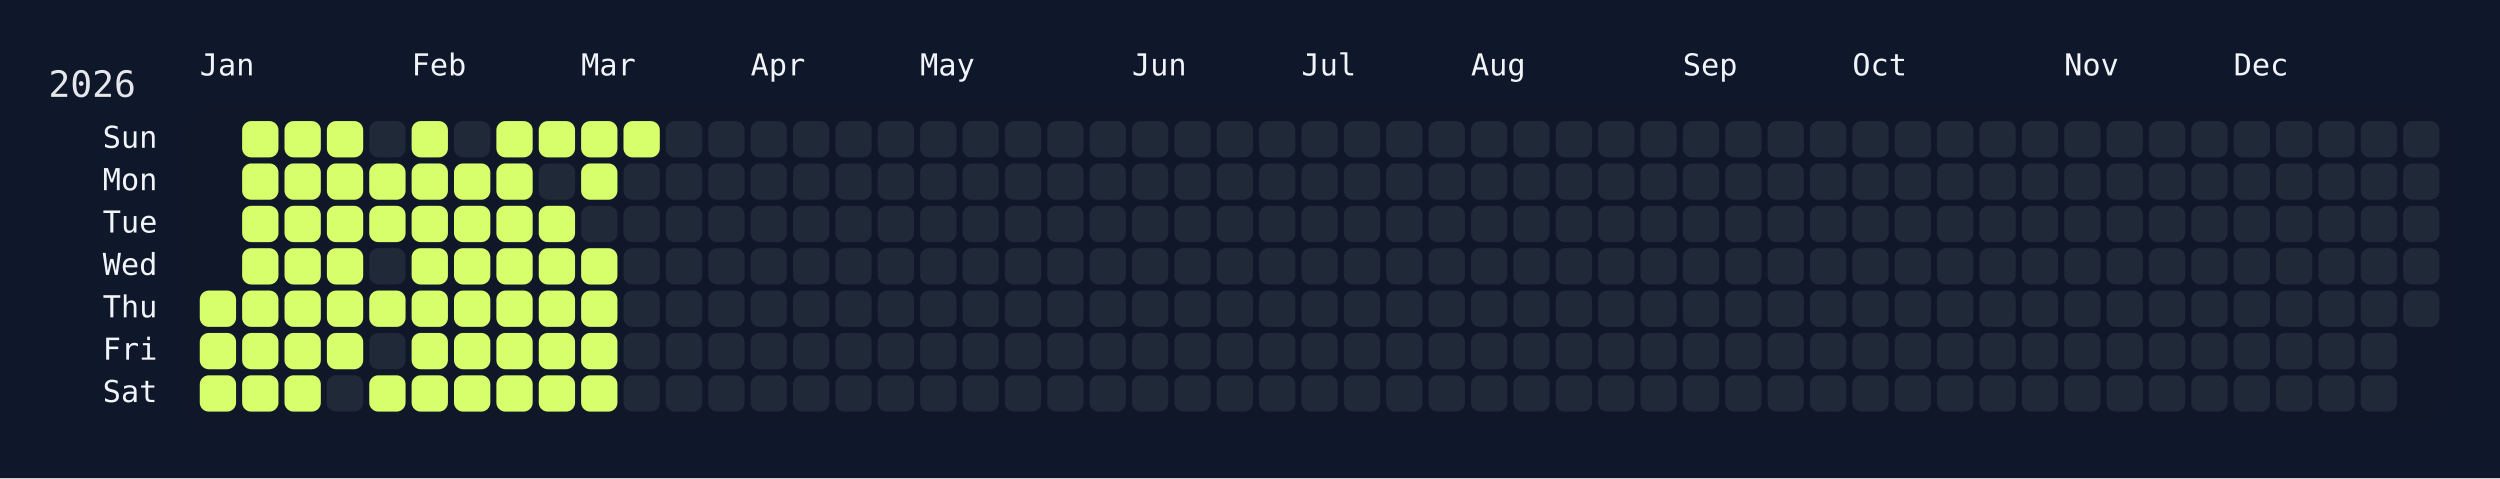
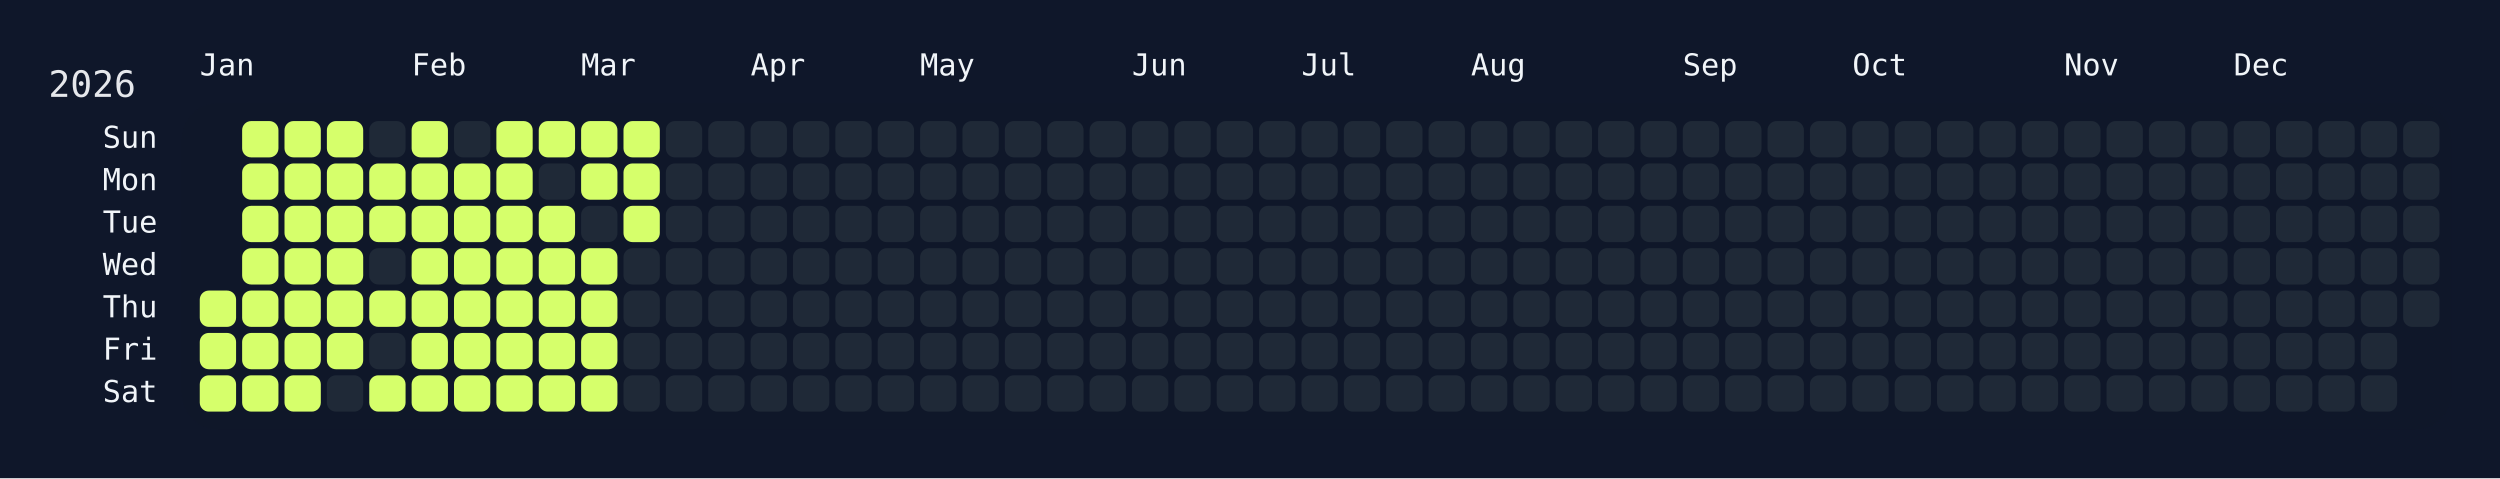
<svg xmlns="http://www.w3.org/2000/svg" width="826" height="158" viewBox="0 0 826 158">
  <rect width="826" height="158" fill="#0f172a" />
  <rect x="60" y="34" width="750" height="108" rx="12" ry="12" fill="rgba(15, 23, 42, 0.8)" />
  <text x="16" y="32" font-size="12" fill="#e5e7eb" font-family="JetBrains Mono, ui-monospace, SFMono-Regular, Menlo, Monaco, Consolas, monospace">2026</text>
  <text x="66" y="18" font-size="10" fill="#f1f5f9" font-family="JetBrains Mono, ui-monospace, SFMono-Regular, Menlo, Monaco, Consolas, monospace" dominant-baseline="hanging">Jan</text>
  <text x="136" y="18" font-size="10" fill="#f1f5f9" font-family="JetBrains Mono, ui-monospace, SFMono-Regular, Menlo, Monaco, Consolas, monospace" dominant-baseline="hanging">Feb</text>
  <text x="192" y="18" font-size="10" fill="#f1f5f9" font-family="JetBrains Mono, ui-monospace, SFMono-Regular, Menlo, Monaco, Consolas, monospace" dominant-baseline="hanging">Mar</text>
  <text x="248" y="18" font-size="10" fill="#f1f5f9" font-family="JetBrains Mono, ui-monospace, SFMono-Regular, Menlo, Monaco, Consolas, monospace" dominant-baseline="hanging">Apr</text>
  <text x="304" y="18" font-size="10" fill="#f1f5f9" font-family="JetBrains Mono, ui-monospace, SFMono-Regular, Menlo, Monaco, Consolas, monospace" dominant-baseline="hanging">May</text>
  <text x="374" y="18" font-size="10" fill="#f1f5f9" font-family="JetBrains Mono, ui-monospace, SFMono-Regular, Menlo, Monaco, Consolas, monospace" dominant-baseline="hanging">Jun</text>
  <text x="430" y="18" font-size="10" fill="#f1f5f9" font-family="JetBrains Mono, ui-monospace, SFMono-Regular, Menlo, Monaco, Consolas, monospace" dominant-baseline="hanging">Jul</text>
  <text x="486" y="18" font-size="10" fill="#f1f5f9" font-family="JetBrains Mono, ui-monospace, SFMono-Regular, Menlo, Monaco, Consolas, monospace" dominant-baseline="hanging">Aug</text>
  <text x="556" y="18" font-size="10" fill="#f1f5f9" font-family="JetBrains Mono, ui-monospace, SFMono-Regular, Menlo, Monaco, Consolas, monospace" dominant-baseline="hanging">Sep</text>
  <text x="612" y="18" font-size="10" fill="#f1f5f9" font-family="JetBrains Mono, ui-monospace, SFMono-Regular, Menlo, Monaco, Consolas, monospace" dominant-baseline="hanging">Oct</text>
  <text x="682" y="18" font-size="10" fill="#f1f5f9" font-family="JetBrains Mono, ui-monospace, SFMono-Regular, Menlo, Monaco, Consolas, monospace" dominant-baseline="hanging">Nov</text>
  <text x="738" y="18" font-size="10" fill="#f1f5f9" font-family="JetBrains Mono, ui-monospace, SFMono-Regular, Menlo, Monaco, Consolas, monospace" dominant-baseline="hanging">Dec</text>
  <text x="52" y="46.0" font-size="10" fill="#f1f5f9" font-family="JetBrains Mono, ui-monospace, SFMono-Regular, Menlo, Monaco, Consolas, monospace" text-anchor="end" dominant-baseline="middle">Sun</text>
  <text x="52" y="60.0" font-size="10" fill="#f1f5f9" font-family="JetBrains Mono, ui-monospace, SFMono-Regular, Menlo, Monaco, Consolas, monospace" text-anchor="end" dominant-baseline="middle">Mon</text>
  <text x="52" y="74.0" font-size="10" fill="#f1f5f9" font-family="JetBrains Mono, ui-monospace, SFMono-Regular, Menlo, Monaco, Consolas, monospace" text-anchor="end" dominant-baseline="middle">Tue</text>
  <text x="52" y="88.0" font-size="10" fill="#f1f5f9" font-family="JetBrains Mono, ui-monospace, SFMono-Regular, Menlo, Monaco, Consolas, monospace" text-anchor="end" dominant-baseline="middle">Wed</text>
  <text x="52" y="102.0" font-size="10" fill="#f1f5f9" font-family="JetBrains Mono, ui-monospace, SFMono-Regular, Menlo, Monaco, Consolas, monospace" text-anchor="end" dominant-baseline="middle">Thu</text>
  <text x="52" y="116.0" font-size="10" fill="#f1f5f9" font-family="JetBrains Mono, ui-monospace, SFMono-Regular, Menlo, Monaco, Consolas, monospace" text-anchor="end" dominant-baseline="middle">Fri</text>
  <text x="52" y="130.0" font-size="10" fill="#f1f5f9" font-family="JetBrains Mono, ui-monospace, SFMono-Regular, Menlo, Monaco, Consolas, monospace" text-anchor="end" dominant-baseline="middle">Sat</text>
  <g transform="translate(66,40)">
    <rect x="0" y="56" width="12" height="12" rx="3" ry="3" fill="#d6ff6b" data-date="2026-01-01" />
    <rect x="0" y="70" width="12" height="12" rx="3" ry="3" fill="#d6ff6b" data-date="2026-01-02" />
    <rect x="0" y="84" width="12" height="12" rx="3" ry="3" fill="#d6ff6b" data-date="2026-01-03" />
    <rect x="14" y="0" width="12" height="12" rx="3" ry="3" fill="#d6ff6b" data-date="2026-01-04" />
    <rect x="14" y="14" width="12" height="12" rx="3" ry="3" fill="#d6ff6b" data-date="2026-01-05" />
    <rect x="14" y="28" width="12" height="12" rx="3" ry="3" fill="#d6ff6b" data-date="2026-01-06" />
    <rect x="14" y="42" width="12" height="12" rx="3" ry="3" fill="#d6ff6b" data-date="2026-01-07" />
    <rect x="14" y="56" width="12" height="12" rx="3" ry="3" fill="#d6ff6b" data-date="2026-01-08" />
    <rect x="14" y="70" width="12" height="12" rx="3" ry="3" fill="#d6ff6b" data-date="2026-01-09" />
    <rect x="14" y="84" width="12" height="12" rx="3" ry="3" fill="#d6ff6b" data-date="2026-01-10" />
    <rect x="28" y="0" width="12" height="12" rx="3" ry="3" fill="#d6ff6b" data-date="2026-01-11" />
    <rect x="28" y="14" width="12" height="12" rx="3" ry="3" fill="#d6ff6b" data-date="2026-01-12" />
    <rect x="28" y="28" width="12" height="12" rx="3" ry="3" fill="#d6ff6b" data-date="2026-01-13" />
    <rect x="28" y="42" width="12" height="12" rx="3" ry="3" fill="#d6ff6b" data-date="2026-01-14" />
    <rect x="28" y="56" width="12" height="12" rx="3" ry="3" fill="#d6ff6b" data-date="2026-01-15" />
    <rect x="28" y="70" width="12" height="12" rx="3" ry="3" fill="#d6ff6b" data-date="2026-01-16" />
    <rect x="28" y="84" width="12" height="12" rx="3" ry="3" fill="#d6ff6b" data-date="2026-01-17" />
    <rect x="42" y="0" width="12" height="12" rx="3" ry="3" fill="#d6ff6b" data-date="2026-01-18" />
    <rect x="42" y="14" width="12" height="12" rx="3" ry="3" fill="#d6ff6b" data-date="2026-01-19" />
    <rect x="42" y="28" width="12" height="12" rx="3" ry="3" fill="#d6ff6b" data-date="2026-01-20" />
    <rect x="42" y="42" width="12" height="12" rx="3" ry="3" fill="#d6ff6b" data-date="2026-01-21" />
    <rect x="42" y="56" width="12" height="12" rx="3" ry="3" fill="#d6ff6b" data-date="2026-01-22" />
    <rect x="42" y="70" width="12" height="12" rx="3" ry="3" fill="#d6ff6b" data-date="2026-01-23" />
    <rect x="42" y="84" width="12" height="12" rx="3" ry="3" fill="#1f2937" data-date="2026-01-24" />
    <rect x="56" y="0" width="12" height="12" rx="3" ry="3" fill="#1f2937" data-date="2026-01-25" />
    <rect x="56" y="14" width="12" height="12" rx="3" ry="3" fill="#d6ff6b" data-date="2026-01-26" />
    <rect x="56" y="28" width="12" height="12" rx="3" ry="3" fill="#d6ff6b" data-date="2026-01-27" />
    <rect x="56" y="42" width="12" height="12" rx="3" ry="3" fill="#1f2937" data-date="2026-01-28" />
    <rect x="56" y="56" width="12" height="12" rx="3" ry="3" fill="#d6ff6b" data-date="2026-01-29" />
    <rect x="56" y="70" width="12" height="12" rx="3" ry="3" fill="#1f2937" data-date="2026-01-30" />
    <rect x="56" y="84" width="12" height="12" rx="3" ry="3" fill="#d6ff6b" data-date="2026-01-31" />
    <rect x="70" y="0" width="12" height="12" rx="3" ry="3" fill="#d6ff6b" data-date="2026-02-01" />
    <rect x="70" y="14" width="12" height="12" rx="3" ry="3" fill="#d6ff6b" data-date="2026-02-02" />
    <rect x="70" y="28" width="12" height="12" rx="3" ry="3" fill="#d6ff6b" data-date="2026-02-03" />
    <rect x="70" y="42" width="12" height="12" rx="3" ry="3" fill="#d6ff6b" data-date="2026-02-04" />
    <rect x="70" y="56" width="12" height="12" rx="3" ry="3" fill="#d6ff6b" data-date="2026-02-05" />
    <rect x="70" y="70" width="12" height="12" rx="3" ry="3" fill="#d6ff6b" data-date="2026-02-06" />
    <rect x="70" y="84" width="12" height="12" rx="3" ry="3" fill="#d6ff6b" data-date="2026-02-07" />
    <rect x="84" y="0" width="12" height="12" rx="3" ry="3" fill="#1f2937" data-date="2026-02-08" />
    <rect x="84" y="14" width="12" height="12" rx="3" ry="3" fill="#d6ff6b" data-date="2026-02-09" />
    <rect x="84" y="28" width="12" height="12" rx="3" ry="3" fill="#d6ff6b" data-date="2026-02-10" />
    <rect x="84" y="42" width="12" height="12" rx="3" ry="3" fill="#d6ff6b" data-date="2026-02-11" />
    <rect x="84" y="56" width="12" height="12" rx="3" ry="3" fill="#d6ff6b" data-date="2026-02-12" />
    <rect x="84" y="70" width="12" height="12" rx="3" ry="3" fill="#d6ff6b" data-date="2026-02-13" />
    <rect x="84" y="84" width="12" height="12" rx="3" ry="3" fill="#d6ff6b" data-date="2026-02-14" />
    <rect x="98" y="0" width="12" height="12" rx="3" ry="3" fill="#d6ff6b" data-date="2026-02-15" />
    <rect x="98" y="14" width="12" height="12" rx="3" ry="3" fill="#d6ff6b" data-date="2026-02-16" />
    <rect x="98" y="28" width="12" height="12" rx="3" ry="3" fill="#d6ff6b" data-date="2026-02-17" />
    <rect x="98" y="42" width="12" height="12" rx="3" ry="3" fill="#d6ff6b" data-date="2026-02-18" />
    <rect x="98" y="56" width="12" height="12" rx="3" ry="3" fill="#d6ff6b" data-date="2026-02-19" />
    <rect x="98" y="70" width="12" height="12" rx="3" ry="3" fill="#d6ff6b" data-date="2026-02-20" />
    <rect x="98" y="84" width="12" height="12" rx="3" ry="3" fill="#d6ff6b" data-date="2026-02-21" />
    <rect x="112" y="0" width="12" height="12" rx="3" ry="3" fill="#d6ff6b" data-date="2026-02-22" />
    <rect x="112" y="14" width="12" height="12" rx="3" ry="3" fill="#1f2937" data-date="2026-02-23" />
    <rect x="112" y="28" width="12" height="12" rx="3" ry="3" fill="#d6ff6b" data-date="2026-02-24" />
    <rect x="112" y="42" width="12" height="12" rx="3" ry="3" fill="#d6ff6b" data-date="2026-02-25" />
    <rect x="112" y="56" width="12" height="12" rx="3" ry="3" fill="#d6ff6b" data-date="2026-02-26" />
    <rect x="112" y="70" width="12" height="12" rx="3" ry="3" fill="#d6ff6b" data-date="2026-02-27" />
    <rect x="112" y="84" width="12" height="12" rx="3" ry="3" fill="#d6ff6b" data-date="2026-02-28" />
    <rect x="126" y="0" width="12" height="12" rx="3" ry="3" fill="#d6ff6b" data-date="2026-03-01" />
    <rect x="126" y="14" width="12" height="12" rx="3" ry="3" fill="#d6ff6b" data-date="2026-03-02" />
    <rect x="126" y="28" width="12" height="12" rx="3" ry="3" fill="#1f2937" data-date="2026-03-03" />
    <rect x="126" y="42" width="12" height="12" rx="3" ry="3" fill="#d6ff6b" data-date="2026-03-04" />
    <rect x="126" y="56" width="12" height="12" rx="3" ry="3" fill="#d6ff6b" data-date="2026-03-05" />
    <rect x="126" y="70" width="12" height="12" rx="3" ry="3" fill="#d6ff6b" data-date="2026-03-06" />
    <rect x="126" y="84" width="12" height="12" rx="3" ry="3" fill="#d6ff6b" data-date="2026-03-07" />
    <rect x="140" y="0" width="12" height="12" rx="3" ry="3" fill="#d6ff6b" data-date="2026-03-08" />
-     <rect x="140" y="14" width="12" height="12" rx="3" ry="3" fill="#1f2937" data-date="2026-03-09" />
-     <rect x="140" y="28" width="12" height="12" rx="3" ry="3" fill="#1f2937" data-date="2026-03-10" />
+     <rect x="140" y="14" width="12" height="12" rx="3" ry="3" fill="#d6ff6b" data-date="2026-03-09" />
+     <rect x="140" y="28" width="12" height="12" rx="3" ry="3" fill="#d6ff6b" data-date="2026-03-10" />
    <rect x="140" y="42" width="12" height="12" rx="3" ry="3" fill="#1f2937" data-date="2026-03-11" />
    <rect x="140" y="56" width="12" height="12" rx="3" ry="3" fill="#1f2937" data-date="2026-03-12" />
    <rect x="140" y="70" width="12" height="12" rx="3" ry="3" fill="#1f2937" data-date="2026-03-13" />
    <rect x="140" y="84" width="12" height="12" rx="3" ry="3" fill="#1f2937" data-date="2026-03-14" />
    <rect x="154" y="0" width="12" height="12" rx="3" ry="3" fill="#1f2937" data-date="2026-03-15" />
    <rect x="154" y="14" width="12" height="12" rx="3" ry="3" fill="#1f2937" data-date="2026-03-16" />
    <rect x="154" y="28" width="12" height="12" rx="3" ry="3" fill="#1f2937" data-date="2026-03-17" />
    <rect x="154" y="42" width="12" height="12" rx="3" ry="3" fill="#1f2937" data-date="2026-03-18" />
    <rect x="154" y="56" width="12" height="12" rx="3" ry="3" fill="#1f2937" data-date="2026-03-19" />
    <rect x="154" y="70" width="12" height="12" rx="3" ry="3" fill="#1f2937" data-date="2026-03-20" />
    <rect x="154" y="84" width="12" height="12" rx="3" ry="3" fill="#1f2937" data-date="2026-03-21" />
    <rect x="168" y="0" width="12" height="12" rx="3" ry="3" fill="#1f2937" data-date="2026-03-22" />
    <rect x="168" y="14" width="12" height="12" rx="3" ry="3" fill="#1f2937" data-date="2026-03-23" />
    <rect x="168" y="28" width="12" height="12" rx="3" ry="3" fill="#1f2937" data-date="2026-03-24" />
    <rect x="168" y="42" width="12" height="12" rx="3" ry="3" fill="#1f2937" data-date="2026-03-25" />
    <rect x="168" y="56" width="12" height="12" rx="3" ry="3" fill="#1f2937" data-date="2026-03-26" />
    <rect x="168" y="70" width="12" height="12" rx="3" ry="3" fill="#1f2937" data-date="2026-03-27" />
    <rect x="168" y="84" width="12" height="12" rx="3" ry="3" fill="#1f2937" data-date="2026-03-28" />
    <rect x="182" y="0" width="12" height="12" rx="3" ry="3" fill="#1f2937" data-date="2026-03-29" />
    <rect x="182" y="14" width="12" height="12" rx="3" ry="3" fill="#1f2937" data-date="2026-03-30" />
    <rect x="182" y="28" width="12" height="12" rx="3" ry="3" fill="#1f2937" data-date="2026-03-31" />
    <rect x="182" y="42" width="12" height="12" rx="3" ry="3" fill="#1f2937" data-date="2026-04-01" />
    <rect x="182" y="56" width="12" height="12" rx="3" ry="3" fill="#1f2937" data-date="2026-04-02" />
    <rect x="182" y="70" width="12" height="12" rx="3" ry="3" fill="#1f2937" data-date="2026-04-03" />
    <rect x="182" y="84" width="12" height="12" rx="3" ry="3" fill="#1f2937" data-date="2026-04-04" />
    <rect x="196" y="0" width="12" height="12" rx="3" ry="3" fill="#1f2937" data-date="2026-04-05" />
    <rect x="196" y="14" width="12" height="12" rx="3" ry="3" fill="#1f2937" data-date="2026-04-06" />
    <rect x="196" y="28" width="12" height="12" rx="3" ry="3" fill="#1f2937" data-date="2026-04-07" />
    <rect x="196" y="42" width="12" height="12" rx="3" ry="3" fill="#1f2937" data-date="2026-04-08" />
    <rect x="196" y="56" width="12" height="12" rx="3" ry="3" fill="#1f2937" data-date="2026-04-09" />
    <rect x="196" y="70" width="12" height="12" rx="3" ry="3" fill="#1f2937" data-date="2026-04-10" />
    <rect x="196" y="84" width="12" height="12" rx="3" ry="3" fill="#1f2937" data-date="2026-04-11" />
    <rect x="210" y="0" width="12" height="12" rx="3" ry="3" fill="#1f2937" data-date="2026-04-12" />
    <rect x="210" y="14" width="12" height="12" rx="3" ry="3" fill="#1f2937" data-date="2026-04-13" />
    <rect x="210" y="28" width="12" height="12" rx="3" ry="3" fill="#1f2937" data-date="2026-04-14" />
    <rect x="210" y="42" width="12" height="12" rx="3" ry="3" fill="#1f2937" data-date="2026-04-15" />
    <rect x="210" y="56" width="12" height="12" rx="3" ry="3" fill="#1f2937" data-date="2026-04-16" />
    <rect x="210" y="70" width="12" height="12" rx="3" ry="3" fill="#1f2937" data-date="2026-04-17" />
    <rect x="210" y="84" width="12" height="12" rx="3" ry="3" fill="#1f2937" data-date="2026-04-18" />
    <rect x="224" y="0" width="12" height="12" rx="3" ry="3" fill="#1f2937" data-date="2026-04-19" />
    <rect x="224" y="14" width="12" height="12" rx="3" ry="3" fill="#1f2937" data-date="2026-04-20" />
    <rect x="224" y="28" width="12" height="12" rx="3" ry="3" fill="#1f2937" data-date="2026-04-21" />
    <rect x="224" y="42" width="12" height="12" rx="3" ry="3" fill="#1f2937" data-date="2026-04-22" />
    <rect x="224" y="56" width="12" height="12" rx="3" ry="3" fill="#1f2937" data-date="2026-04-23" />
    <rect x="224" y="70" width="12" height="12" rx="3" ry="3" fill="#1f2937" data-date="2026-04-24" />
    <rect x="224" y="84" width="12" height="12" rx="3" ry="3" fill="#1f2937" data-date="2026-04-25" />
    <rect x="238" y="0" width="12" height="12" rx="3" ry="3" fill="#1f2937" data-date="2026-04-26" />
    <rect x="238" y="14" width="12" height="12" rx="3" ry="3" fill="#1f2937" data-date="2026-04-27" />
    <rect x="238" y="28" width="12" height="12" rx="3" ry="3" fill="#1f2937" data-date="2026-04-28" />
    <rect x="238" y="42" width="12" height="12" rx="3" ry="3" fill="#1f2937" data-date="2026-04-29" />
    <rect x="238" y="56" width="12" height="12" rx="3" ry="3" fill="#1f2937" data-date="2026-04-30" />
    <rect x="238" y="70" width="12" height="12" rx="3" ry="3" fill="#1f2937" data-date="2026-05-01" />
    <rect x="238" y="84" width="12" height="12" rx="3" ry="3" fill="#1f2937" data-date="2026-05-02" />
    <rect x="252" y="0" width="12" height="12" rx="3" ry="3" fill="#1f2937" data-date="2026-05-03" />
    <rect x="252" y="14" width="12" height="12" rx="3" ry="3" fill="#1f2937" data-date="2026-05-04" />
    <rect x="252" y="28" width="12" height="12" rx="3" ry="3" fill="#1f2937" data-date="2026-05-05" />
    <rect x="252" y="42" width="12" height="12" rx="3" ry="3" fill="#1f2937" data-date="2026-05-06" />
    <rect x="252" y="56" width="12" height="12" rx="3" ry="3" fill="#1f2937" data-date="2026-05-07" />
    <rect x="252" y="70" width="12" height="12" rx="3" ry="3" fill="#1f2937" data-date="2026-05-08" />
    <rect x="252" y="84" width="12" height="12" rx="3" ry="3" fill="#1f2937" data-date="2026-05-09" />
    <rect x="266" y="0" width="12" height="12" rx="3" ry="3" fill="#1f2937" data-date="2026-05-10" />
    <rect x="266" y="14" width="12" height="12" rx="3" ry="3" fill="#1f2937" data-date="2026-05-11" />
    <rect x="266" y="28" width="12" height="12" rx="3" ry="3" fill="#1f2937" data-date="2026-05-12" />
    <rect x="266" y="42" width="12" height="12" rx="3" ry="3" fill="#1f2937" data-date="2026-05-13" />
    <rect x="266" y="56" width="12" height="12" rx="3" ry="3" fill="#1f2937" data-date="2026-05-14" />
    <rect x="266" y="70" width="12" height="12" rx="3" ry="3" fill="#1f2937" data-date="2026-05-15" />
    <rect x="266" y="84" width="12" height="12" rx="3" ry="3" fill="#1f2937" data-date="2026-05-16" />
    <rect x="280" y="0" width="12" height="12" rx="3" ry="3" fill="#1f2937" data-date="2026-05-17" />
    <rect x="280" y="14" width="12" height="12" rx="3" ry="3" fill="#1f2937" data-date="2026-05-18" />
    <rect x="280" y="28" width="12" height="12" rx="3" ry="3" fill="#1f2937" data-date="2026-05-19" />
    <rect x="280" y="42" width="12" height="12" rx="3" ry="3" fill="#1f2937" data-date="2026-05-20" />
    <rect x="280" y="56" width="12" height="12" rx="3" ry="3" fill="#1f2937" data-date="2026-05-21" />
    <rect x="280" y="70" width="12" height="12" rx="3" ry="3" fill="#1f2937" data-date="2026-05-22" />
    <rect x="280" y="84" width="12" height="12" rx="3" ry="3" fill="#1f2937" data-date="2026-05-23" />
    <rect x="294" y="0" width="12" height="12" rx="3" ry="3" fill="#1f2937" data-date="2026-05-24" />
    <rect x="294" y="14" width="12" height="12" rx="3" ry="3" fill="#1f2937" data-date="2026-05-25" />
    <rect x="294" y="28" width="12" height="12" rx="3" ry="3" fill="#1f2937" data-date="2026-05-26" />
    <rect x="294" y="42" width="12" height="12" rx="3" ry="3" fill="#1f2937" data-date="2026-05-27" />
    <rect x="294" y="56" width="12" height="12" rx="3" ry="3" fill="#1f2937" data-date="2026-05-28" />
    <rect x="294" y="70" width="12" height="12" rx="3" ry="3" fill="#1f2937" data-date="2026-05-29" />
    <rect x="294" y="84" width="12" height="12" rx="3" ry="3" fill="#1f2937" data-date="2026-05-30" />
    <rect x="308" y="0" width="12" height="12" rx="3" ry="3" fill="#1f2937" data-date="2026-05-31" />
    <rect x="308" y="14" width="12" height="12" rx="3" ry="3" fill="#1f2937" data-date="2026-06-01" />
    <rect x="308" y="28" width="12" height="12" rx="3" ry="3" fill="#1f2937" data-date="2026-06-02" />
    <rect x="308" y="42" width="12" height="12" rx="3" ry="3" fill="#1f2937" data-date="2026-06-03" />
    <rect x="308" y="56" width="12" height="12" rx="3" ry="3" fill="#1f2937" data-date="2026-06-04" />
    <rect x="308" y="70" width="12" height="12" rx="3" ry="3" fill="#1f2937" data-date="2026-06-05" />
    <rect x="308" y="84" width="12" height="12" rx="3" ry="3" fill="#1f2937" data-date="2026-06-06" />
    <rect x="322" y="0" width="12" height="12" rx="3" ry="3" fill="#1f2937" data-date="2026-06-07" />
    <rect x="322" y="14" width="12" height="12" rx="3" ry="3" fill="#1f2937" data-date="2026-06-08" />
    <rect x="322" y="28" width="12" height="12" rx="3" ry="3" fill="#1f2937" data-date="2026-06-09" />
    <rect x="322" y="42" width="12" height="12" rx="3" ry="3" fill="#1f2937" data-date="2026-06-10" />
    <rect x="322" y="56" width="12" height="12" rx="3" ry="3" fill="#1f2937" data-date="2026-06-11" />
    <rect x="322" y="70" width="12" height="12" rx="3" ry="3" fill="#1f2937" data-date="2026-06-12" />
    <rect x="322" y="84" width="12" height="12" rx="3" ry="3" fill="#1f2937" data-date="2026-06-13" />
    <rect x="336" y="0" width="12" height="12" rx="3" ry="3" fill="#1f2937" data-date="2026-06-14" />
    <rect x="336" y="14" width="12" height="12" rx="3" ry="3" fill="#1f2937" data-date="2026-06-15" />
    <rect x="336" y="28" width="12" height="12" rx="3" ry="3" fill="#1f2937" data-date="2026-06-16" />
    <rect x="336" y="42" width="12" height="12" rx="3" ry="3" fill="#1f2937" data-date="2026-06-17" />
    <rect x="336" y="56" width="12" height="12" rx="3" ry="3" fill="#1f2937" data-date="2026-06-18" />
    <rect x="336" y="70" width="12" height="12" rx="3" ry="3" fill="#1f2937" data-date="2026-06-19" />
    <rect x="336" y="84" width="12" height="12" rx="3" ry="3" fill="#1f2937" data-date="2026-06-20" />
    <rect x="350" y="0" width="12" height="12" rx="3" ry="3" fill="#1f2937" data-date="2026-06-21" />
    <rect x="350" y="14" width="12" height="12" rx="3" ry="3" fill="#1f2937" data-date="2026-06-22" />
    <rect x="350" y="28" width="12" height="12" rx="3" ry="3" fill="#1f2937" data-date="2026-06-23" />
    <rect x="350" y="42" width="12" height="12" rx="3" ry="3" fill="#1f2937" data-date="2026-06-24" />
    <rect x="350" y="56" width="12" height="12" rx="3" ry="3" fill="#1f2937" data-date="2026-06-25" />
    <rect x="350" y="70" width="12" height="12" rx="3" ry="3" fill="#1f2937" data-date="2026-06-26" />
    <rect x="350" y="84" width="12" height="12" rx="3" ry="3" fill="#1f2937" data-date="2026-06-27" />
    <rect x="364" y="0" width="12" height="12" rx="3" ry="3" fill="#1f2937" data-date="2026-06-28" />
    <rect x="364" y="14" width="12" height="12" rx="3" ry="3" fill="#1f2937" data-date="2026-06-29" />
    <rect x="364" y="28" width="12" height="12" rx="3" ry="3" fill="#1f2937" data-date="2026-06-30" />
    <rect x="364" y="42" width="12" height="12" rx="3" ry="3" fill="#1f2937" data-date="2026-07-01" />
    <rect x="364" y="56" width="12" height="12" rx="3" ry="3" fill="#1f2937" data-date="2026-07-02" />
    <rect x="364" y="70" width="12" height="12" rx="3" ry="3" fill="#1f2937" data-date="2026-07-03" />
    <rect x="364" y="84" width="12" height="12" rx="3" ry="3" fill="#1f2937" data-date="2026-07-04" />
    <rect x="378" y="0" width="12" height="12" rx="3" ry="3" fill="#1f2937" data-date="2026-07-05" />
    <rect x="378" y="14" width="12" height="12" rx="3" ry="3" fill="#1f2937" data-date="2026-07-06" />
    <rect x="378" y="28" width="12" height="12" rx="3" ry="3" fill="#1f2937" data-date="2026-07-07" />
    <rect x="378" y="42" width="12" height="12" rx="3" ry="3" fill="#1f2937" data-date="2026-07-08" />
    <rect x="378" y="56" width="12" height="12" rx="3" ry="3" fill="#1f2937" data-date="2026-07-09" />
    <rect x="378" y="70" width="12" height="12" rx="3" ry="3" fill="#1f2937" data-date="2026-07-10" />
    <rect x="378" y="84" width="12" height="12" rx="3" ry="3" fill="#1f2937" data-date="2026-07-11" />
    <rect x="392" y="0" width="12" height="12" rx="3" ry="3" fill="#1f2937" data-date="2026-07-12" />
    <rect x="392" y="14" width="12" height="12" rx="3" ry="3" fill="#1f2937" data-date="2026-07-13" />
    <rect x="392" y="28" width="12" height="12" rx="3" ry="3" fill="#1f2937" data-date="2026-07-14" />
    <rect x="392" y="42" width="12" height="12" rx="3" ry="3" fill="#1f2937" data-date="2026-07-15" />
    <rect x="392" y="56" width="12" height="12" rx="3" ry="3" fill="#1f2937" data-date="2026-07-16" />
    <rect x="392" y="70" width="12" height="12" rx="3" ry="3" fill="#1f2937" data-date="2026-07-17" />
    <rect x="392" y="84" width="12" height="12" rx="3" ry="3" fill="#1f2937" data-date="2026-07-18" />
    <rect x="406" y="0" width="12" height="12" rx="3" ry="3" fill="#1f2937" data-date="2026-07-19" />
    <rect x="406" y="14" width="12" height="12" rx="3" ry="3" fill="#1f2937" data-date="2026-07-20" />
    <rect x="406" y="28" width="12" height="12" rx="3" ry="3" fill="#1f2937" data-date="2026-07-21" />
    <rect x="406" y="42" width="12" height="12" rx="3" ry="3" fill="#1f2937" data-date="2026-07-22" />
    <rect x="406" y="56" width="12" height="12" rx="3" ry="3" fill="#1f2937" data-date="2026-07-23" />
    <rect x="406" y="70" width="12" height="12" rx="3" ry="3" fill="#1f2937" data-date="2026-07-24" />
    <rect x="406" y="84" width="12" height="12" rx="3" ry="3" fill="#1f2937" data-date="2026-07-25" />
    <rect x="420" y="0" width="12" height="12" rx="3" ry="3" fill="#1f2937" data-date="2026-07-26" />
    <rect x="420" y="14" width="12" height="12" rx="3" ry="3" fill="#1f2937" data-date="2026-07-27" />
    <rect x="420" y="28" width="12" height="12" rx="3" ry="3" fill="#1f2937" data-date="2026-07-28" />
    <rect x="420" y="42" width="12" height="12" rx="3" ry="3" fill="#1f2937" data-date="2026-07-29" />
    <rect x="420" y="56" width="12" height="12" rx="3" ry="3" fill="#1f2937" data-date="2026-07-30" />
    <rect x="420" y="70" width="12" height="12" rx="3" ry="3" fill="#1f2937" data-date="2026-07-31" />
    <rect x="420" y="84" width="12" height="12" rx="3" ry="3" fill="#1f2937" data-date="2026-08-01" />
    <rect x="434" y="0" width="12" height="12" rx="3" ry="3" fill="#1f2937" data-date="2026-08-02" />
    <rect x="434" y="14" width="12" height="12" rx="3" ry="3" fill="#1f2937" data-date="2026-08-03" />
    <rect x="434" y="28" width="12" height="12" rx="3" ry="3" fill="#1f2937" data-date="2026-08-04" />
    <rect x="434" y="42" width="12" height="12" rx="3" ry="3" fill="#1f2937" data-date="2026-08-05" />
    <rect x="434" y="56" width="12" height="12" rx="3" ry="3" fill="#1f2937" data-date="2026-08-06" />
    <rect x="434" y="70" width="12" height="12" rx="3" ry="3" fill="#1f2937" data-date="2026-08-07" />
    <rect x="434" y="84" width="12" height="12" rx="3" ry="3" fill="#1f2937" data-date="2026-08-08" />
    <rect x="448" y="0" width="12" height="12" rx="3" ry="3" fill="#1f2937" data-date="2026-08-09" />
    <rect x="448" y="14" width="12" height="12" rx="3" ry="3" fill="#1f2937" data-date="2026-08-10" />
    <rect x="448" y="28" width="12" height="12" rx="3" ry="3" fill="#1f2937" data-date="2026-08-11" />
    <rect x="448" y="42" width="12" height="12" rx="3" ry="3" fill="#1f2937" data-date="2026-08-12" />
    <rect x="448" y="56" width="12" height="12" rx="3" ry="3" fill="#1f2937" data-date="2026-08-13" />
    <rect x="448" y="70" width="12" height="12" rx="3" ry="3" fill="#1f2937" data-date="2026-08-14" />
    <rect x="448" y="84" width="12" height="12" rx="3" ry="3" fill="#1f2937" data-date="2026-08-15" />
    <rect x="462" y="0" width="12" height="12" rx="3" ry="3" fill="#1f2937" data-date="2026-08-16" />
    <rect x="462" y="14" width="12" height="12" rx="3" ry="3" fill="#1f2937" data-date="2026-08-17" />
    <rect x="462" y="28" width="12" height="12" rx="3" ry="3" fill="#1f2937" data-date="2026-08-18" />
    <rect x="462" y="42" width="12" height="12" rx="3" ry="3" fill="#1f2937" data-date="2026-08-19" />
    <rect x="462" y="56" width="12" height="12" rx="3" ry="3" fill="#1f2937" data-date="2026-08-20" />
    <rect x="462" y="70" width="12" height="12" rx="3" ry="3" fill="#1f2937" data-date="2026-08-21" />
    <rect x="462" y="84" width="12" height="12" rx="3" ry="3" fill="#1f2937" data-date="2026-08-22" />
    <rect x="476" y="0" width="12" height="12" rx="3" ry="3" fill="#1f2937" data-date="2026-08-23" />
    <rect x="476" y="14" width="12" height="12" rx="3" ry="3" fill="#1f2937" data-date="2026-08-24" />
    <rect x="476" y="28" width="12" height="12" rx="3" ry="3" fill="#1f2937" data-date="2026-08-25" />
    <rect x="476" y="42" width="12" height="12" rx="3" ry="3" fill="#1f2937" data-date="2026-08-26" />
    <rect x="476" y="56" width="12" height="12" rx="3" ry="3" fill="#1f2937" data-date="2026-08-27" />
    <rect x="476" y="70" width="12" height="12" rx="3" ry="3" fill="#1f2937" data-date="2026-08-28" />
    <rect x="476" y="84" width="12" height="12" rx="3" ry="3" fill="#1f2937" data-date="2026-08-29" />
    <rect x="490" y="0" width="12" height="12" rx="3" ry="3" fill="#1f2937" data-date="2026-08-30" />
    <rect x="490" y="14" width="12" height="12" rx="3" ry="3" fill="#1f2937" data-date="2026-08-31" />
    <rect x="490" y="28" width="12" height="12" rx="3" ry="3" fill="#1f2937" data-date="2026-09-01" />
    <rect x="490" y="42" width="12" height="12" rx="3" ry="3" fill="#1f2937" data-date="2026-09-02" />
    <rect x="490" y="56" width="12" height="12" rx="3" ry="3" fill="#1f2937" data-date="2026-09-03" />
    <rect x="490" y="70" width="12" height="12" rx="3" ry="3" fill="#1f2937" data-date="2026-09-04" />
    <rect x="490" y="84" width="12" height="12" rx="3" ry="3" fill="#1f2937" data-date="2026-09-05" />
    <rect x="504" y="0" width="12" height="12" rx="3" ry="3" fill="#1f2937" data-date="2026-09-06" />
    <rect x="504" y="14" width="12" height="12" rx="3" ry="3" fill="#1f2937" data-date="2026-09-07" />
    <rect x="504" y="28" width="12" height="12" rx="3" ry="3" fill="#1f2937" data-date="2026-09-08" />
    <rect x="504" y="42" width="12" height="12" rx="3" ry="3" fill="#1f2937" data-date="2026-09-09" />
    <rect x="504" y="56" width="12" height="12" rx="3" ry="3" fill="#1f2937" data-date="2026-09-10" />
    <rect x="504" y="70" width="12" height="12" rx="3" ry="3" fill="#1f2937" data-date="2026-09-11" />
    <rect x="504" y="84" width="12" height="12" rx="3" ry="3" fill="#1f2937" data-date="2026-09-12" />
    <rect x="518" y="0" width="12" height="12" rx="3" ry="3" fill="#1f2937" data-date="2026-09-13" />
    <rect x="518" y="14" width="12" height="12" rx="3" ry="3" fill="#1f2937" data-date="2026-09-14" />
    <rect x="518" y="28" width="12" height="12" rx="3" ry="3" fill="#1f2937" data-date="2026-09-15" />
    <rect x="518" y="42" width="12" height="12" rx="3" ry="3" fill="#1f2937" data-date="2026-09-16" />
    <rect x="518" y="56" width="12" height="12" rx="3" ry="3" fill="#1f2937" data-date="2026-09-17" />
    <rect x="518" y="70" width="12" height="12" rx="3" ry="3" fill="#1f2937" data-date="2026-09-18" />
    <rect x="518" y="84" width="12" height="12" rx="3" ry="3" fill="#1f2937" data-date="2026-09-19" />
    <rect x="532" y="0" width="12" height="12" rx="3" ry="3" fill="#1f2937" data-date="2026-09-20" />
    <rect x="532" y="14" width="12" height="12" rx="3" ry="3" fill="#1f2937" data-date="2026-09-21" />
    <rect x="532" y="28" width="12" height="12" rx="3" ry="3" fill="#1f2937" data-date="2026-09-22" />
    <rect x="532" y="42" width="12" height="12" rx="3" ry="3" fill="#1f2937" data-date="2026-09-23" />
    <rect x="532" y="56" width="12" height="12" rx="3" ry="3" fill="#1f2937" data-date="2026-09-24" />
    <rect x="532" y="70" width="12" height="12" rx="3" ry="3" fill="#1f2937" data-date="2026-09-25" />
    <rect x="532" y="84" width="12" height="12" rx="3" ry="3" fill="#1f2937" data-date="2026-09-26" />
    <rect x="546" y="0" width="12" height="12" rx="3" ry="3" fill="#1f2937" data-date="2026-09-27" />
    <rect x="546" y="14" width="12" height="12" rx="3" ry="3" fill="#1f2937" data-date="2026-09-28" />
    <rect x="546" y="28" width="12" height="12" rx="3" ry="3" fill="#1f2937" data-date="2026-09-29" />
    <rect x="546" y="42" width="12" height="12" rx="3" ry="3" fill="#1f2937" data-date="2026-09-30" />
    <rect x="546" y="56" width="12" height="12" rx="3" ry="3" fill="#1f2937" data-date="2026-10-01" />
    <rect x="546" y="70" width="12" height="12" rx="3" ry="3" fill="#1f2937" data-date="2026-10-02" />
    <rect x="546" y="84" width="12" height="12" rx="3" ry="3" fill="#1f2937" data-date="2026-10-03" />
    <rect x="560" y="0" width="12" height="12" rx="3" ry="3" fill="#1f2937" data-date="2026-10-04" />
    <rect x="560" y="14" width="12" height="12" rx="3" ry="3" fill="#1f2937" data-date="2026-10-05" />
    <rect x="560" y="28" width="12" height="12" rx="3" ry="3" fill="#1f2937" data-date="2026-10-06" />
    <rect x="560" y="42" width="12" height="12" rx="3" ry="3" fill="#1f2937" data-date="2026-10-07" />
    <rect x="560" y="56" width="12" height="12" rx="3" ry="3" fill="#1f2937" data-date="2026-10-08" />
    <rect x="560" y="70" width="12" height="12" rx="3" ry="3" fill="#1f2937" data-date="2026-10-09" />
    <rect x="560" y="84" width="12" height="12" rx="3" ry="3" fill="#1f2937" data-date="2026-10-10" />
    <rect x="574" y="0" width="12" height="12" rx="3" ry="3" fill="#1f2937" data-date="2026-10-11" />
    <rect x="574" y="14" width="12" height="12" rx="3" ry="3" fill="#1f2937" data-date="2026-10-12" />
    <rect x="574" y="28" width="12" height="12" rx="3" ry="3" fill="#1f2937" data-date="2026-10-13" />
    <rect x="574" y="42" width="12" height="12" rx="3" ry="3" fill="#1f2937" data-date="2026-10-14" />
    <rect x="574" y="56" width="12" height="12" rx="3" ry="3" fill="#1f2937" data-date="2026-10-15" />
    <rect x="574" y="70" width="12" height="12" rx="3" ry="3" fill="#1f2937" data-date="2026-10-16" />
    <rect x="574" y="84" width="12" height="12" rx="3" ry="3" fill="#1f2937" data-date="2026-10-17" />
    <rect x="588" y="0" width="12" height="12" rx="3" ry="3" fill="#1f2937" data-date="2026-10-18" />
    <rect x="588" y="14" width="12" height="12" rx="3" ry="3" fill="#1f2937" data-date="2026-10-19" />
    <rect x="588" y="28" width="12" height="12" rx="3" ry="3" fill="#1f2937" data-date="2026-10-20" />
    <rect x="588" y="42" width="12" height="12" rx="3" ry="3" fill="#1f2937" data-date="2026-10-21" />
    <rect x="588" y="56" width="12" height="12" rx="3" ry="3" fill="#1f2937" data-date="2026-10-22" />
    <rect x="588" y="70" width="12" height="12" rx="3" ry="3" fill="#1f2937" data-date="2026-10-23" />
    <rect x="588" y="84" width="12" height="12" rx="3" ry="3" fill="#1f2937" data-date="2026-10-24" />
    <rect x="602" y="0" width="12" height="12" rx="3" ry="3" fill="#1f2937" data-date="2026-10-25" />
    <rect x="602" y="14" width="12" height="12" rx="3" ry="3" fill="#1f2937" data-date="2026-10-26" />
    <rect x="602" y="28" width="12" height="12" rx="3" ry="3" fill="#1f2937" data-date="2026-10-27" />
    <rect x="602" y="42" width="12" height="12" rx="3" ry="3" fill="#1f2937" data-date="2026-10-28" />
    <rect x="602" y="56" width="12" height="12" rx="3" ry="3" fill="#1f2937" data-date="2026-10-29" />
    <rect x="602" y="70" width="12" height="12" rx="3" ry="3" fill="#1f2937" data-date="2026-10-30" />
    <rect x="602" y="84" width="12" height="12" rx="3" ry="3" fill="#1f2937" data-date="2026-10-31" />
    <rect x="616" y="0" width="12" height="12" rx="3" ry="3" fill="#1f2937" data-date="2026-11-01" />
    <rect x="616" y="14" width="12" height="12" rx="3" ry="3" fill="#1f2937" data-date="2026-11-02" />
    <rect x="616" y="28" width="12" height="12" rx="3" ry="3" fill="#1f2937" data-date="2026-11-03" />
    <rect x="616" y="42" width="12" height="12" rx="3" ry="3" fill="#1f2937" data-date="2026-11-04" />
    <rect x="616" y="56" width="12" height="12" rx="3" ry="3" fill="#1f2937" data-date="2026-11-05" />
    <rect x="616" y="70" width="12" height="12" rx="3" ry="3" fill="#1f2937" data-date="2026-11-06" />
    <rect x="616" y="84" width="12" height="12" rx="3" ry="3" fill="#1f2937" data-date="2026-11-07" />
    <rect x="630" y="0" width="12" height="12" rx="3" ry="3" fill="#1f2937" data-date="2026-11-08" />
    <rect x="630" y="14" width="12" height="12" rx="3" ry="3" fill="#1f2937" data-date="2026-11-09" />
    <rect x="630" y="28" width="12" height="12" rx="3" ry="3" fill="#1f2937" data-date="2026-11-10" />
    <rect x="630" y="42" width="12" height="12" rx="3" ry="3" fill="#1f2937" data-date="2026-11-11" />
    <rect x="630" y="56" width="12" height="12" rx="3" ry="3" fill="#1f2937" data-date="2026-11-12" />
    <rect x="630" y="70" width="12" height="12" rx="3" ry="3" fill="#1f2937" data-date="2026-11-13" />
    <rect x="630" y="84" width="12" height="12" rx="3" ry="3" fill="#1f2937" data-date="2026-11-14" />
    <rect x="644" y="0" width="12" height="12" rx="3" ry="3" fill="#1f2937" data-date="2026-11-15" />
    <rect x="644" y="14" width="12" height="12" rx="3" ry="3" fill="#1f2937" data-date="2026-11-16" />
    <rect x="644" y="28" width="12" height="12" rx="3" ry="3" fill="#1f2937" data-date="2026-11-17" />
    <rect x="644" y="42" width="12" height="12" rx="3" ry="3" fill="#1f2937" data-date="2026-11-18" />
    <rect x="644" y="56" width="12" height="12" rx="3" ry="3" fill="#1f2937" data-date="2026-11-19" />
    <rect x="644" y="70" width="12" height="12" rx="3" ry="3" fill="#1f2937" data-date="2026-11-20" />
    <rect x="644" y="84" width="12" height="12" rx="3" ry="3" fill="#1f2937" data-date="2026-11-21" />
    <rect x="658" y="0" width="12" height="12" rx="3" ry="3" fill="#1f2937" data-date="2026-11-22" />
    <rect x="658" y="14" width="12" height="12" rx="3" ry="3" fill="#1f2937" data-date="2026-11-23" />
    <rect x="658" y="28" width="12" height="12" rx="3" ry="3" fill="#1f2937" data-date="2026-11-24" />
    <rect x="658" y="42" width="12" height="12" rx="3" ry="3" fill="#1f2937" data-date="2026-11-25" />
    <rect x="658" y="56" width="12" height="12" rx="3" ry="3" fill="#1f2937" data-date="2026-11-26" />
    <rect x="658" y="70" width="12" height="12" rx="3" ry="3" fill="#1f2937" data-date="2026-11-27" />
    <rect x="658" y="84" width="12" height="12" rx="3" ry="3" fill="#1f2937" data-date="2026-11-28" />
    <rect x="672" y="0" width="12" height="12" rx="3" ry="3" fill="#1f2937" data-date="2026-11-29" />
    <rect x="672" y="14" width="12" height="12" rx="3" ry="3" fill="#1f2937" data-date="2026-11-30" />
    <rect x="672" y="28" width="12" height="12" rx="3" ry="3" fill="#1f2937" data-date="2026-12-01" />
    <rect x="672" y="42" width="12" height="12" rx="3" ry="3" fill="#1f2937" data-date="2026-12-02" />
    <rect x="672" y="56" width="12" height="12" rx="3" ry="3" fill="#1f2937" data-date="2026-12-03" />
    <rect x="672" y="70" width="12" height="12" rx="3" ry="3" fill="#1f2937" data-date="2026-12-04" />
    <rect x="672" y="84" width="12" height="12" rx="3" ry="3" fill="#1f2937" data-date="2026-12-05" />
    <rect x="686" y="0" width="12" height="12" rx="3" ry="3" fill="#1f2937" data-date="2026-12-06" />
    <rect x="686" y="14" width="12" height="12" rx="3" ry="3" fill="#1f2937" data-date="2026-12-07" />
    <rect x="686" y="28" width="12" height="12" rx="3" ry="3" fill="#1f2937" data-date="2026-12-08" />
    <rect x="686" y="42" width="12" height="12" rx="3" ry="3" fill="#1f2937" data-date="2026-12-09" />
    <rect x="686" y="56" width="12" height="12" rx="3" ry="3" fill="#1f2937" data-date="2026-12-10" />
    <rect x="686" y="70" width="12" height="12" rx="3" ry="3" fill="#1f2937" data-date="2026-12-11" />
    <rect x="686" y="84" width="12" height="12" rx="3" ry="3" fill="#1f2937" data-date="2026-12-12" />
    <rect x="700" y="0" width="12" height="12" rx="3" ry="3" fill="#1f2937" data-date="2026-12-13" />
    <rect x="700" y="14" width="12" height="12" rx="3" ry="3" fill="#1f2937" data-date="2026-12-14" />
    <rect x="700" y="28" width="12" height="12" rx="3" ry="3" fill="#1f2937" data-date="2026-12-15" />
    <rect x="700" y="42" width="12" height="12" rx="3" ry="3" fill="#1f2937" data-date="2026-12-16" />
    <rect x="700" y="56" width="12" height="12" rx="3" ry="3" fill="#1f2937" data-date="2026-12-17" />
    <rect x="700" y="70" width="12" height="12" rx="3" ry="3" fill="#1f2937" data-date="2026-12-18" />
    <rect x="700" y="84" width="12" height="12" rx="3" ry="3" fill="#1f2937" data-date="2026-12-19" />
    <rect x="714" y="0" width="12" height="12" rx="3" ry="3" fill="#1f2937" data-date="2026-12-20" />
    <rect x="714" y="14" width="12" height="12" rx="3" ry="3" fill="#1f2937" data-date="2026-12-21" />
    <rect x="714" y="28" width="12" height="12" rx="3" ry="3" fill="#1f2937" data-date="2026-12-22" />
    <rect x="714" y="42" width="12" height="12" rx="3" ry="3" fill="#1f2937" data-date="2026-12-23" />
    <rect x="714" y="56" width="12" height="12" rx="3" ry="3" fill="#1f2937" data-date="2026-12-24" />
    <rect x="714" y="70" width="12" height="12" rx="3" ry="3" fill="#1f2937" data-date="2026-12-25" />
    <rect x="714" y="84" width="12" height="12" rx="3" ry="3" fill="#1f2937" data-date="2026-12-26" />
    <rect x="728" y="0" width="12" height="12" rx="3" ry="3" fill="#1f2937" data-date="2026-12-27" />
    <rect x="728" y="14" width="12" height="12" rx="3" ry="3" fill="#1f2937" data-date="2026-12-28" />
    <rect x="728" y="28" width="12" height="12" rx="3" ry="3" fill="#1f2937" data-date="2026-12-29" />
    <rect x="728" y="42" width="12" height="12" rx="3" ry="3" fill="#1f2937" data-date="2026-12-30" />
    <rect x="728" y="56" width="12" height="12" rx="3" ry="3" fill="#1f2937" data-date="2026-12-31" />
  </g>
</svg>
